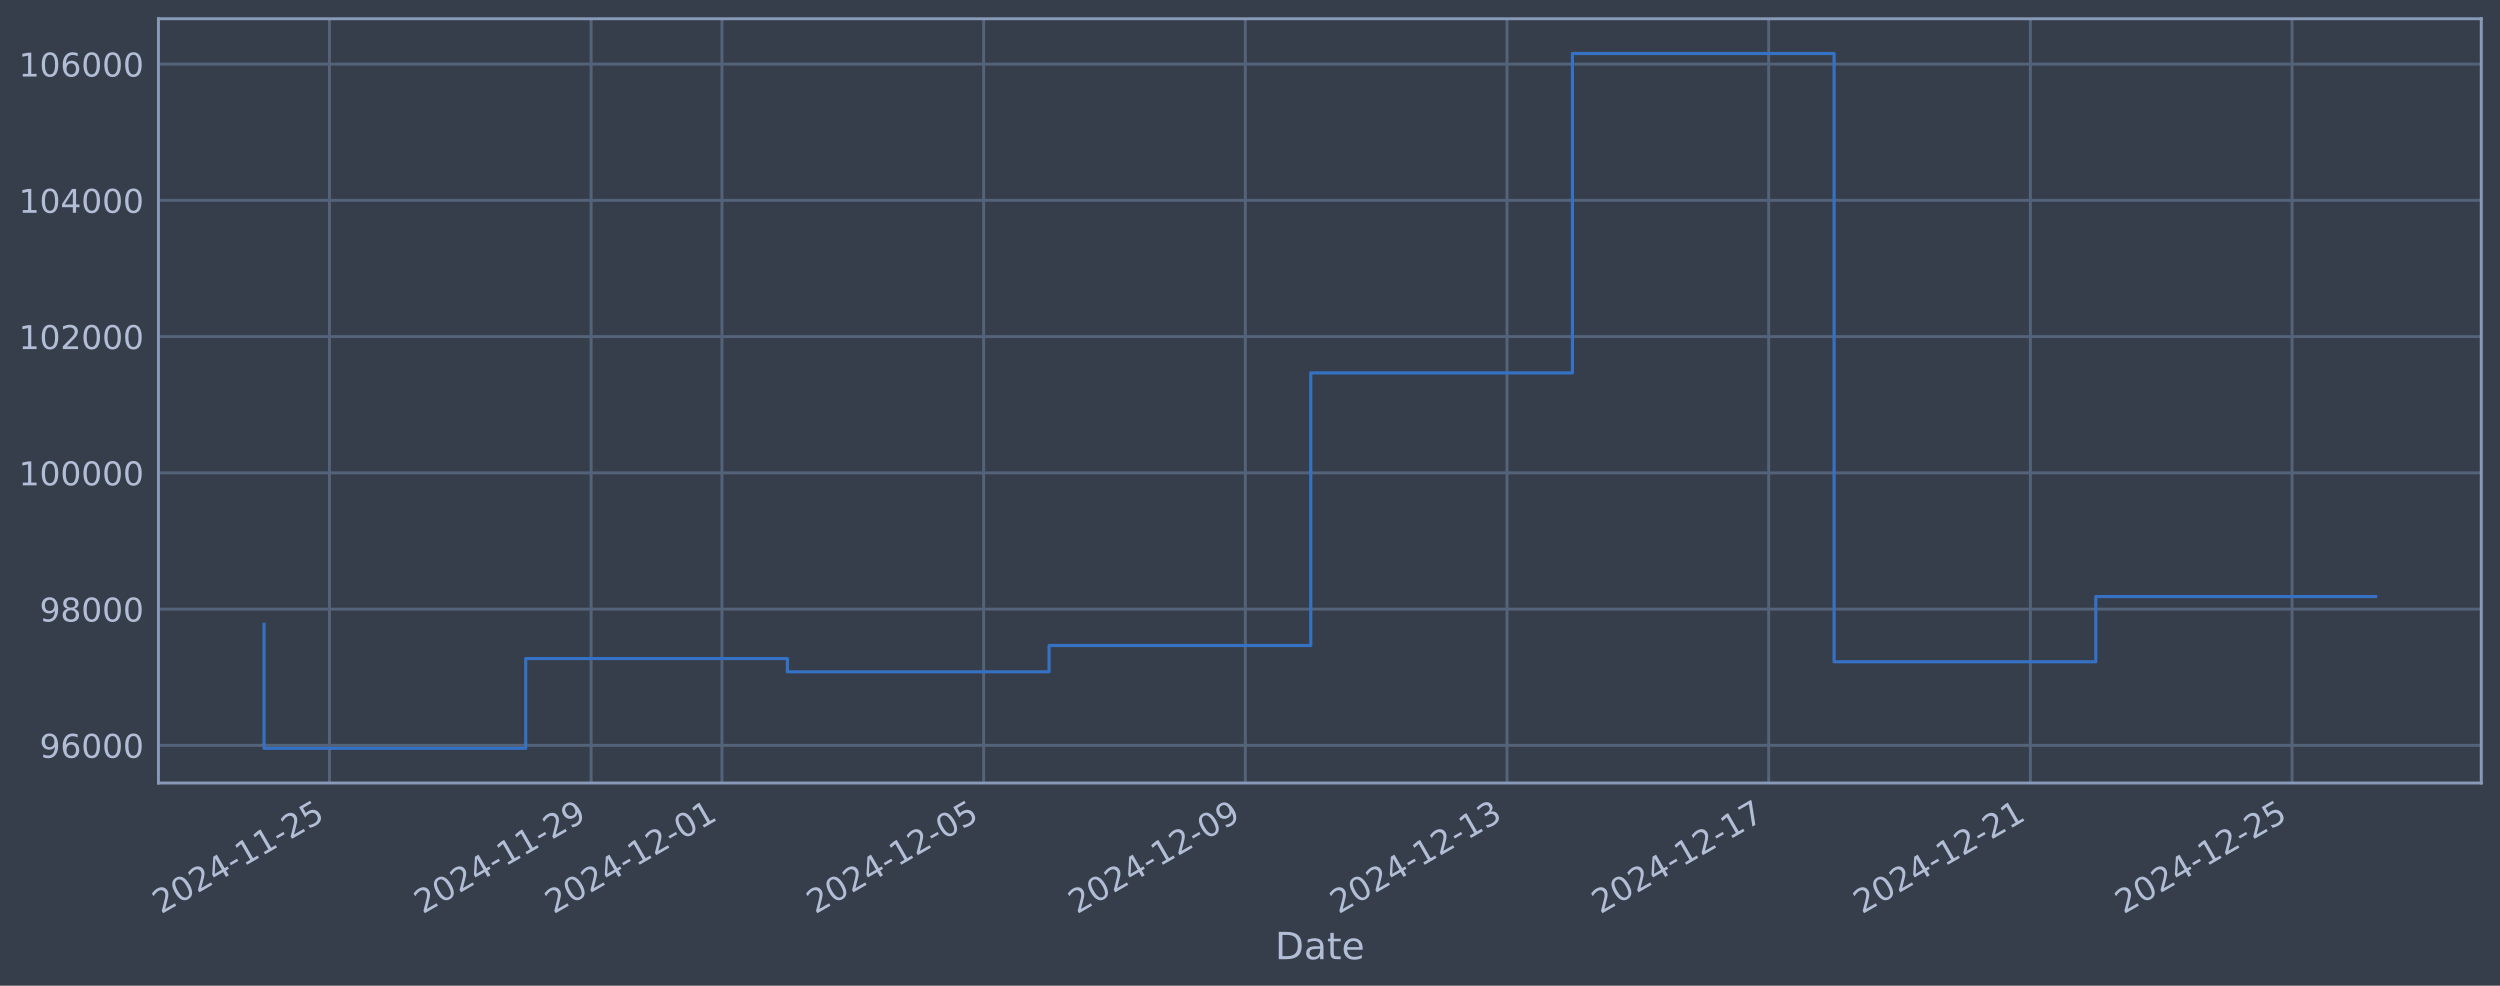
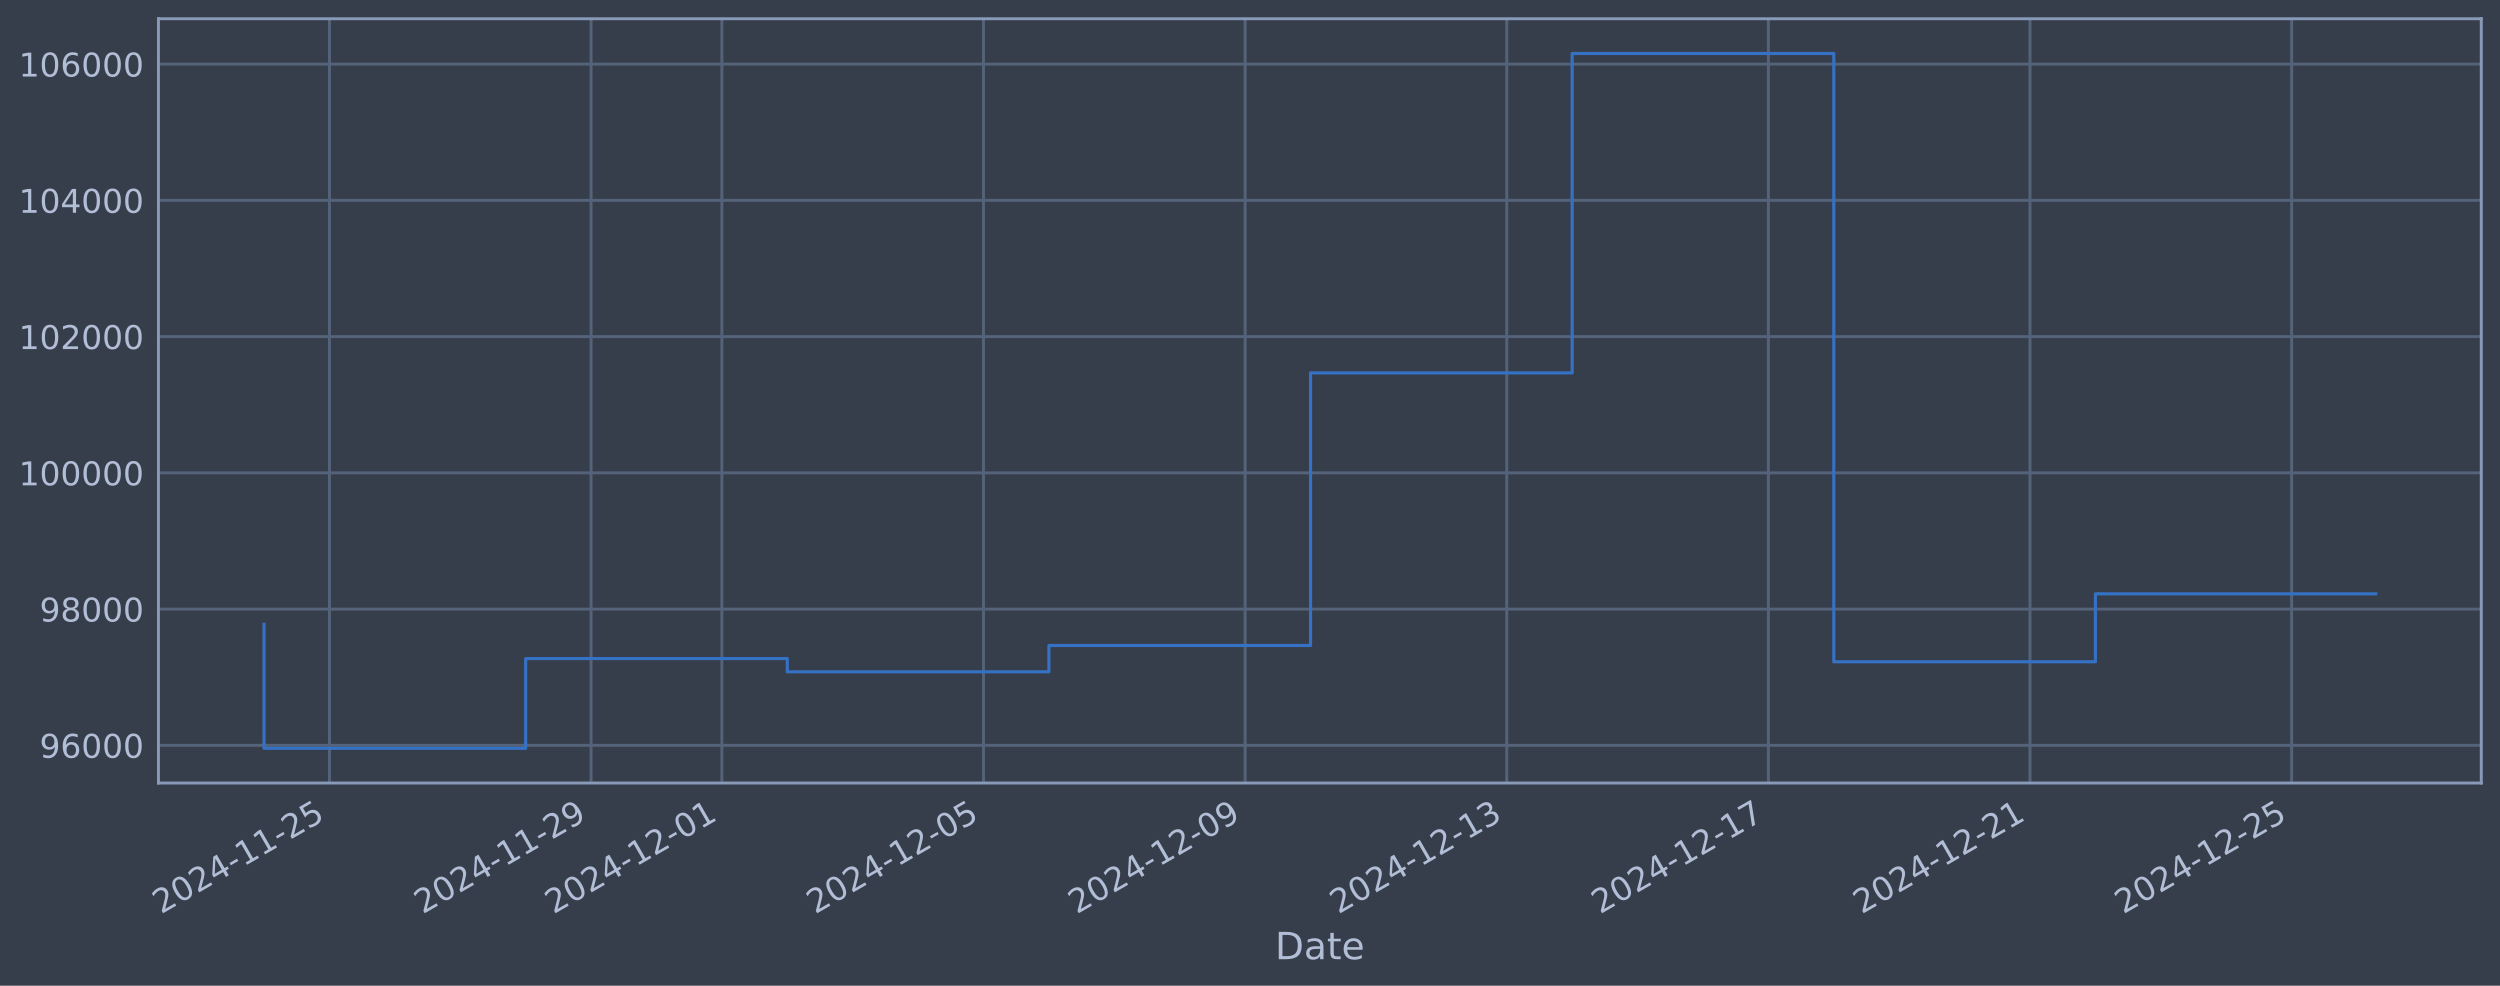
<svg xmlns="http://www.w3.org/2000/svg" xmlns:xlink="http://www.w3.org/1999/xlink" width="960.9pt" height="378.87pt" viewBox="0 0 960.9 378.87" version="1.1">
  <defs>
    <style type="text/css">*{stroke-linejoin: round; stroke-linecap: butt}</style>
  </defs>
  <g id="figure_1">
    <g id="patch_1">
      <path d="M 0 378.87  L 960.9 378.87  L 960.9 0  L 0 0  z " style="fill: #373e4b" />
    </g>
    <g id="axes_1">
      <g id="patch_2">
        <path d="M 60.901 300.96  L 953.701 300.96  L 953.701 7.2  L 60.901 7.2  z " style="fill: #373e4b" />
      </g>
      <g id="matplotlib.axis_1">
        <g id="xtick_1">
          <g id="line2d_1">
-             <path d="M 126.627 300.96  L 126.627 7.2  " clip-path="url(#p487a4b5522)" style="fill: none; stroke: #546379; stroke-width: 1.12; stroke-linecap: square" />
+             <path d="M 126.622 300.96  L 126.622 7.2  " clip-path="url(#p6bd5e344cd)" style="fill: none; stroke: #546379; stroke-width: 1.12; stroke-linecap: square" />
          </g>
          <g id="line2d_2" />
          <g id="text_1">
-             <g style="fill: #b1bed6" transform="translate(61.90164 351.4642) rotate(-30) scale(0.126 -0.126)">
+             <g style="fill: #b1bed6" transform="translate(61.8965 351.4642) rotate(-30) scale(0.126 -0.126)">
              <defs>
                <path id="DejaVuSans-32" d="M 1228 531  L 3431 531  L 3431 0  L 469 0  L 469 531  Q 828 903 1448 1529  Q 2069 2156 2228 2338  Q 2531 2678 2651 2914  Q 2772 3150 2772 3378  Q 2772 3750 2511 3984  Q 2250 4219 1831 4219  Q 1534 4219 1204 4116  Q 875 4013 500 3803  L 500 4441  Q 881 4594 1212 4672  Q 1544 4750 1819 4750  Q 2544 4750 2975 4387  Q 3406 4025 3406 3419  Q 3406 3131 3298 2873  Q 3191 2616 2906 2266  Q 2828 2175 2409 1742  Q 1991 1309 1228 531  z " transform="scale(0.015625)" />
                <path id="DejaVuSans-30" d="M 2034 4250  Q 1547 4250 1301 3770  Q 1056 3291 1056 2328  Q 1056 1369 1301 889  Q 1547 409 2034 409  Q 2525 409 2770 889  Q 3016 1369 3016 2328  Q 3016 3291 2770 3770  Q 2525 4250 2034 4250  z M 2034 4750  Q 2819 4750 3233 4129  Q 3647 3509 3647 2328  Q 3647 1150 3233 529  Q 2819 -91 2034 -91  Q 1250 -91 836 529  Q 422 1150 422 2328  Q 422 3509 836 4129  Q 1250 4750 2034 4750  z " transform="scale(0.015625)" />
                <path id="DejaVuSans-34" d="M 2419 4116  L 825 1625  L 2419 1625  L 2419 4116  z M 2253 4666  L 3047 4666  L 3047 1625  L 3713 1625  L 3713 1100  L 3047 1100  L 3047 0  L 2419 0  L 2419 1100  L 313 1100  L 313 1709  L 2253 4666  z " transform="scale(0.015625)" />
                <path id="DejaVuSans-2d" d="M 313 2009  L 1997 2009  L 1997 1497  L 313 1497  L 313 2009  z " transform="scale(0.015625)" />
                <path id="DejaVuSans-31" d="M 794 531  L 1825 531  L 1825 4091  L 703 3866  L 703 4441  L 1819 4666  L 2450 4666  L 2450 531  L 3481 531  L 3481 0  L 794 0  L 794 531  z " transform="scale(0.015625)" />
                <path id="DejaVuSans-35" d="M 691 4666  L 3169 4666  L 3169 4134  L 1269 4134  L 1269 2991  Q 1406 3038 1543 3061  Q 1681 3084 1819 3084  Q 2600 3084 3056 2656  Q 3513 2228 3513 1497  Q 3513 744 3044 326  Q 2575 -91 1722 -91  Q 1428 -91 1123 -41  Q 819 9 494 109  L 494 744  Q 775 591 1075 516  Q 1375 441 1709 441  Q 2250 441 2565 725  Q 2881 1009 2881 1497  Q 2881 1984 2565 2268  Q 2250 2553 1709 2553  Q 1456 2553 1204 2497  Q 953 2441 691 2322  L 691 4666  z " transform="scale(0.015625)" />
              </defs>
              <use xlink:href="#DejaVuSans-32" />
              <use xlink:href="#DejaVuSans-30" transform="translate(63.62305 0)" />
              <use xlink:href="#DejaVuSans-32" transform="translate(127.2461 0)" />
              <use xlink:href="#DejaVuSans-34" transform="translate(190.8691 0)" />
              <use xlink:href="#DejaVuSans-2d" transform="translate(254.4922 0)" />
              <use xlink:href="#DejaVuSans-31" transform="translate(290.5762 0)" />
              <use xlink:href="#DejaVuSans-31" transform="translate(354.1992 0)" />
              <use xlink:href="#DejaVuSans-2d" transform="translate(417.8223 0)" />
              <use xlink:href="#DejaVuSans-32" transform="translate(453.9062 0)" />
              <use xlink:href="#DejaVuSans-35" transform="translate(517.5293 0)" />
            </g>
          </g>
        </g>
        <g id="xtick_2">
          <g id="line2d_3">
-             <path d="M 227.206 300.96  L 227.206 7.2  " clip-path="url(#p487a4b5522)" style="fill: none; stroke: #546379; stroke-width: 1.12; stroke-linecap: square" />
+             <path d="M 227.181 300.96  L 227.181 7.2  " clip-path="url(#p6bd5e344cd)" style="fill: none; stroke: #546379; stroke-width: 1.12; stroke-linecap: square" />
          </g>
          <g id="line2d_4" />
          <g id="text_2">
-             <g style="fill: #b1bed6" transform="translate(162.481 351.4642) rotate(-30) scale(0.126 -0.126)">
+             <g style="fill: #b1bed6" transform="translate(162.4553 351.4642) rotate(-30) scale(0.126 -0.126)">
              <defs>
                <path id="DejaVuSans-39" d="M 703 97  L 703 672  Q 941 559 1184 500  Q 1428 441 1663 441  Q 2288 441 2617 861  Q 2947 1281 2994 2138  Q 2813 1869 2534 1725  Q 2256 1581 1919 1581  Q 1219 1581 811 2004  Q 403 2428 403 3163  Q 403 3881 828 4315  Q 1253 4750 1959 4750  Q 2769 4750 3195 4129  Q 3622 3509 3622 2328  Q 3622 1225 3098 567  Q 2575 -91 1691 -91  Q 1453 -91 1209 -44  Q 966 3 703 97  z M 1959 2075  Q 2384 2075 2632 2365  Q 2881 2656 2881 3163  Q 2881 3666 2632 3958  Q 2384 4250 1959 4250  Q 1534 4250 1286 3958  Q 1038 3666 1038 3163  Q 1038 2656 1286 2365  Q 1534 2075 1959 2075  z " transform="scale(0.015625)" />
              </defs>
              <use xlink:href="#DejaVuSans-32" />
              <use xlink:href="#DejaVuSans-30" transform="translate(63.62305 0)" />
              <use xlink:href="#DejaVuSans-32" transform="translate(127.2461 0)" />
              <use xlink:href="#DejaVuSans-34" transform="translate(190.8691 0)" />
              <use xlink:href="#DejaVuSans-2d" transform="translate(254.4922 0)" />
              <use xlink:href="#DejaVuSans-31" transform="translate(290.5762 0)" />
              <use xlink:href="#DejaVuSans-31" transform="translate(354.1992 0)" />
              <use xlink:href="#DejaVuSans-2d" transform="translate(417.8223 0)" />
              <use xlink:href="#DejaVuSans-32" transform="translate(453.9062 0)" />
              <use xlink:href="#DejaVuSans-39" transform="translate(517.5293 0)" />
            </g>
          </g>
        </g>
        <g id="xtick_3">
          <g id="line2d_5">
-             <path d="M 277.496 300.96  L 277.496 7.2  " clip-path="url(#p487a4b5522)" style="fill: none; stroke: #546379; stroke-width: 1.12; stroke-linecap: square" />
+             <path d="M 277.46 300.96  L 277.46 7.2  " clip-path="url(#p6bd5e344cd)" style="fill: none; stroke: #546379; stroke-width: 1.12; stroke-linecap: square" />
          </g>
          <g id="line2d_6" />
          <g id="text_3">
-             <g style="fill: #b1bed6" transform="translate(212.7706 351.4642) rotate(-30) scale(0.126 -0.126)">
+             <g style="fill: #b1bed6" transform="translate(212.7346 351.4642) rotate(-30) scale(0.126 -0.126)">
              <use xlink:href="#DejaVuSans-32" />
              <use xlink:href="#DejaVuSans-30" transform="translate(63.62305 0)" />
              <use xlink:href="#DejaVuSans-32" transform="translate(127.2461 0)" />
              <use xlink:href="#DejaVuSans-34" transform="translate(190.8691 0)" />
              <use xlink:href="#DejaVuSans-2d" transform="translate(254.4922 0)" />
              <use xlink:href="#DejaVuSans-31" transform="translate(290.5762 0)" />
              <use xlink:href="#DejaVuSans-32" transform="translate(354.1992 0)" />
              <use xlink:href="#DejaVuSans-2d" transform="translate(417.8223 0)" />
              <use xlink:href="#DejaVuSans-30" transform="translate(453.9062 0)" />
              <use xlink:href="#DejaVuSans-31" transform="translate(517.5293 0)" />
            </g>
          </g>
        </g>
        <g id="xtick_4">
          <g id="line2d_7">
-             <path d="M 378.075 300.96  L 378.075 7.2  " clip-path="url(#p487a4b5522)" style="fill: none; stroke: #546379; stroke-width: 1.12; stroke-linecap: square" />
+             <path d="M 378.019 300.96  L 378.019 7.2  " clip-path="url(#p6bd5e344cd)" style="fill: none; stroke: #546379; stroke-width: 1.12; stroke-linecap: square" />
          </g>
          <g id="line2d_8" />
          <g id="text_4">
-             <g style="fill: #b1bed6" transform="translate(313.3499 351.4642) rotate(-30) scale(0.126 -0.126)">
+             <g style="fill: #b1bed6" transform="translate(313.2934 351.4642) rotate(-30) scale(0.126 -0.126)">
              <use xlink:href="#DejaVuSans-32" />
              <use xlink:href="#DejaVuSans-30" transform="translate(63.62305 0)" />
              <use xlink:href="#DejaVuSans-32" transform="translate(127.2461 0)" />
              <use xlink:href="#DejaVuSans-34" transform="translate(190.8691 0)" />
              <use xlink:href="#DejaVuSans-2d" transform="translate(254.4922 0)" />
              <use xlink:href="#DejaVuSans-31" transform="translate(290.5762 0)" />
              <use xlink:href="#DejaVuSans-32" transform="translate(354.1992 0)" />
              <use xlink:href="#DejaVuSans-2d" transform="translate(417.8223 0)" />
              <use xlink:href="#DejaVuSans-30" transform="translate(453.9062 0)" />
              <use xlink:href="#DejaVuSans-35" transform="translate(517.5293 0)" />
            </g>
          </g>
        </g>
        <g id="xtick_5">
          <g id="line2d_9">
-             <path d="M 478.655 300.96  L 478.655 7.2  " clip-path="url(#p487a4b5522)" style="fill: none; stroke: #546379; stroke-width: 1.12; stroke-linecap: square" />
+             <path d="M 478.578 300.96  L 478.578 7.2  " clip-path="url(#p6bd5e344cd)" style="fill: none; stroke: #546379; stroke-width: 1.12; stroke-linecap: square" />
          </g>
          <g id="line2d_10" />
          <g id="text_5">
-             <g style="fill: #b1bed6" transform="translate(413.9292 351.4642) rotate(-30) scale(0.126 -0.126)">
+             <g style="fill: #b1bed6" transform="translate(413.8522 351.4642) rotate(-30) scale(0.126 -0.126)">
              <use xlink:href="#DejaVuSans-32" />
              <use xlink:href="#DejaVuSans-30" transform="translate(63.62305 0)" />
              <use xlink:href="#DejaVuSans-32" transform="translate(127.2461 0)" />
              <use xlink:href="#DejaVuSans-34" transform="translate(190.8691 0)" />
              <use xlink:href="#DejaVuSans-2d" transform="translate(254.4922 0)" />
              <use xlink:href="#DejaVuSans-31" transform="translate(290.5762 0)" />
              <use xlink:href="#DejaVuSans-32" transform="translate(354.1992 0)" />
              <use xlink:href="#DejaVuSans-2d" transform="translate(417.8223 0)" />
              <use xlink:href="#DejaVuSans-30" transform="translate(453.9062 0)" />
              <use xlink:href="#DejaVuSans-39" transform="translate(517.5293 0)" />
            </g>
          </g>
        </g>
        <g id="xtick_6">
          <g id="line2d_11">
-             <path d="M 579.234 300.96  L 579.234 7.2  " clip-path="url(#p487a4b5522)" style="fill: none; stroke: #546379; stroke-width: 1.12; stroke-linecap: square" />
+             <path d="M 579.136 300.96  L 579.136 7.2  " clip-path="url(#p6bd5e344cd)" style="fill: none; stroke: #546379; stroke-width: 1.12; stroke-linecap: square" />
          </g>
          <g id="line2d_12" />
          <g id="text_6">
-             <g style="fill: #b1bed6" transform="translate(514.5086 351.4642) rotate(-30) scale(0.126 -0.126)">
+             <g style="fill: #b1bed6" transform="translate(514.4109 351.4642) rotate(-30) scale(0.126 -0.126)">
              <defs>
                <path id="DejaVuSans-33" d="M 2597 2516  Q 3050 2419 3304 2112  Q 3559 1806 3559 1356  Q 3559 666 3084 287  Q 2609 -91 1734 -91  Q 1441 -91 1130 -33  Q 819 25 488 141  L 488 750  Q 750 597 1062 519  Q 1375 441 1716 441  Q 2309 441 2620 675  Q 2931 909 2931 1356  Q 2931 1769 2642 2001  Q 2353 2234 1838 2234  L 1294 2234  L 1294 2753  L 1863 2753  Q 2328 2753 2575 2939  Q 2822 3125 2822 3475  Q 2822 3834 2567 4026  Q 2313 4219 1838 4219  Q 1578 4219 1281 4162  Q 984 4106 628 3988  L 628 4550  Q 988 4650 1302 4700  Q 1616 4750 1894 4750  Q 2613 4750 3031 4423  Q 3450 4097 3450 3541  Q 3450 3153 3228 2886  Q 3006 2619 2597 2516  z " transform="scale(0.015625)" />
              </defs>
              <use xlink:href="#DejaVuSans-32" />
              <use xlink:href="#DejaVuSans-30" transform="translate(63.62305 0)" />
              <use xlink:href="#DejaVuSans-32" transform="translate(127.2461 0)" />
              <use xlink:href="#DejaVuSans-34" transform="translate(190.8691 0)" />
              <use xlink:href="#DejaVuSans-2d" transform="translate(254.4922 0)" />
              <use xlink:href="#DejaVuSans-31" transform="translate(290.5762 0)" />
              <use xlink:href="#DejaVuSans-32" transform="translate(354.1992 0)" />
              <use xlink:href="#DejaVuSans-2d" transform="translate(417.8223 0)" />
              <use xlink:href="#DejaVuSans-31" transform="translate(453.9062 0)" />
              <use xlink:href="#DejaVuSans-33" transform="translate(517.5293 0)" />
            </g>
          </g>
        </g>
        <g id="xtick_7">
          <g id="line2d_13">
-             <path d="M 679.813 300.96  L 679.813 7.2  " clip-path="url(#p487a4b5522)" style="fill: none; stroke: #546379; stroke-width: 1.12; stroke-linecap: square" />
+             <path d="M 679.695 300.96  L 679.695 7.2  " clip-path="url(#p6bd5e344cd)" style="fill: none; stroke: #546379; stroke-width: 1.12; stroke-linecap: square" />
          </g>
          <g id="line2d_14" />
          <g id="text_7">
-             <g style="fill: #b1bed6" transform="translate(615.0879 351.4642) rotate(-30) scale(0.126 -0.126)">
+             <g style="fill: #b1bed6" transform="translate(614.9697 351.4642) rotate(-30) scale(0.126 -0.126)">
              <defs>
                <path id="DejaVuSans-37" d="M 525 4666  L 3525 4666  L 3525 4397  L 1831 0  L 1172 0  L 2766 4134  L 525 4134  L 525 4666  z " transform="scale(0.015625)" />
              </defs>
              <use xlink:href="#DejaVuSans-32" />
              <use xlink:href="#DejaVuSans-30" transform="translate(63.62305 0)" />
              <use xlink:href="#DejaVuSans-32" transform="translate(127.2461 0)" />
              <use xlink:href="#DejaVuSans-34" transform="translate(190.8691 0)" />
              <use xlink:href="#DejaVuSans-2d" transform="translate(254.4922 0)" />
              <use xlink:href="#DejaVuSans-31" transform="translate(290.5762 0)" />
              <use xlink:href="#DejaVuSans-32" transform="translate(354.1992 0)" />
              <use xlink:href="#DejaVuSans-2d" transform="translate(417.8223 0)" />
              <use xlink:href="#DejaVuSans-31" transform="translate(453.9062 0)" />
              <use xlink:href="#DejaVuSans-37" transform="translate(517.5293 0)" />
            </g>
          </g>
        </g>
        <g id="xtick_8">
          <g id="line2d_15">
-             <path d="M 780.393 300.96  L 780.393 7.2  " clip-path="url(#p487a4b5522)" style="fill: none; stroke: #546379; stroke-width: 1.12; stroke-linecap: square" />
+             <path d="M 780.254 300.96  L 780.254 7.2  " clip-path="url(#p6bd5e344cd)" style="fill: none; stroke: #546379; stroke-width: 1.12; stroke-linecap: square" />
          </g>
          <g id="line2d_16" />
          <g id="text_8">
-             <g style="fill: #b1bed6" transform="translate(715.6672 351.4642) rotate(-30) scale(0.126 -0.126)">
+             <g style="fill: #b1bed6" transform="translate(715.5285 351.4642) rotate(-30) scale(0.126 -0.126)">
              <use xlink:href="#DejaVuSans-32" />
              <use xlink:href="#DejaVuSans-30" transform="translate(63.62305 0)" />
              <use xlink:href="#DejaVuSans-32" transform="translate(127.2461 0)" />
              <use xlink:href="#DejaVuSans-34" transform="translate(190.8691 0)" />
              <use xlink:href="#DejaVuSans-2d" transform="translate(254.4922 0)" />
              <use xlink:href="#DejaVuSans-31" transform="translate(290.5762 0)" />
              <use xlink:href="#DejaVuSans-32" transform="translate(354.1992 0)" />
              <use xlink:href="#DejaVuSans-2d" transform="translate(417.8223 0)" />
              <use xlink:href="#DejaVuSans-32" transform="translate(453.9062 0)" />
              <use xlink:href="#DejaVuSans-31" transform="translate(517.5293 0)" />
            </g>
          </g>
        </g>
        <g id="xtick_9">
          <g id="line2d_17">
-             <path d="M 880.972 300.96  L 880.972 7.2  " clip-path="url(#p487a4b5522)" style="fill: none; stroke: #546379; stroke-width: 1.12; stroke-linecap: square" />
+             <path d="M 880.813 300.96  L 880.813 7.2  " clip-path="url(#p6bd5e344cd)" style="fill: none; stroke: #546379; stroke-width: 1.12; stroke-linecap: square" />
          </g>
          <g id="line2d_18" />
          <g id="text_9">
-             <g style="fill: #b1bed6" transform="translate(816.2465 351.4642) rotate(-30) scale(0.126 -0.126)">
+             <g style="fill: #b1bed6" transform="translate(816.0872 351.4642) rotate(-30) scale(0.126 -0.126)">
              <use xlink:href="#DejaVuSans-32" />
              <use xlink:href="#DejaVuSans-30" transform="translate(63.62305 0)" />
              <use xlink:href="#DejaVuSans-32" transform="translate(127.2461 0)" />
              <use xlink:href="#DejaVuSans-34" transform="translate(190.8691 0)" />
              <use xlink:href="#DejaVuSans-2d" transform="translate(254.4922 0)" />
              <use xlink:href="#DejaVuSans-31" transform="translate(290.5762 0)" />
              <use xlink:href="#DejaVuSans-32" transform="translate(354.1992 0)" />
              <use xlink:href="#DejaVuSans-2d" transform="translate(417.8223 0)" />
              <use xlink:href="#DejaVuSans-32" transform="translate(453.9062 0)" />
              <use xlink:href="#DejaVuSans-35" transform="translate(517.5293 0)" />
            </g>
          </g>
        </g>
        <g id="text_10">
          <g style="fill: #b1bed6" transform="translate(490.0914 368.6753) scale(0.144 -0.144)">
            <defs>
              <path id="DejaVuSans-44" d="M 1259 4147  L 1259 519  L 2022 519  Q 2988 519 3436 956  Q 3884 1394 3884 2338  Q 3884 3275 3436 3711  Q 2988 4147 2022 4147  L 1259 4147  z M 628 4666  L 1925 4666  Q 3281 4666 3915 4102  Q 4550 3538 4550 2338  Q 4550 1131 3912 565  Q 3275 0 1925 0  L 628 0  L 628 4666  z " transform="scale(0.015625)" />
              <path id="DejaVuSans-61" d="M 2194 1759  Q 1497 1759 1228 1600  Q 959 1441 959 1056  Q 959 750 1161 570  Q 1363 391 1709 391  Q 2188 391 2477 730  Q 2766 1069 2766 1631  L 2766 1759  L 2194 1759  z M 3341 1997  L 3341 0  L 2766 0  L 2766 531  Q 2569 213 2275 61  Q 1981 -91 1556 -91  Q 1019 -91 701 211  Q 384 513 384 1019  Q 384 1609 779 1909  Q 1175 2209 1959 2209  L 2766 2209  L 2766 2266  Q 2766 2663 2505 2880  Q 2244 3097 1772 3097  Q 1472 3097 1187 3025  Q 903 2953 641 2809  L 641 3341  Q 956 3463 1253 3523  Q 1550 3584 1831 3584  Q 2591 3584 2966 3190  Q 3341 2797 3341 1997  z " transform="scale(0.015625)" />
              <path id="DejaVuSans-74" d="M 1172 4494  L 1172 3500  L 2356 3500  L 2356 3053  L 1172 3053  L 1172 1153  Q 1172 725 1289 603  Q 1406 481 1766 481  L 2356 481  L 2356 0  L 1766 0  Q 1100 0 847 248  Q 594 497 594 1153  L 594 3053  L 172 3053  L 172 3500  L 594 3500  L 594 4494  L 1172 4494  z " transform="scale(0.015625)" />
              <path id="DejaVuSans-65" d="M 3597 1894  L 3597 1613  L 953 1613  Q 991 1019 1311 708  Q 1631 397 2203 397  Q 2534 397 2845 478  Q 3156 559 3463 722  L 3463 178  Q 3153 47 2828 -22  Q 2503 -91 2169 -91  Q 1331 -91 842 396  Q 353 884 353 1716  Q 353 2575 817 3079  Q 1281 3584 2069 3584  Q 2775 3584 3186 3129  Q 3597 2675 3597 1894  z M 3022 2063  Q 3016 2534 2758 2815  Q 2500 3097 2075 3097  Q 1594 3097 1305 2825  Q 1016 2553 972 2059  L 3022 2063  z " transform="scale(0.015625)" />
            </defs>
            <use xlink:href="#DejaVuSans-44" />
            <use xlink:href="#DejaVuSans-61" transform="translate(77.00195 0)" />
            <use xlink:href="#DejaVuSans-74" transform="translate(138.2812 0)" />
            <use xlink:href="#DejaVuSans-65" transform="translate(177.4902 0)" />
          </g>
        </g>
      </g>
      <g id="matplotlib.axis_2">
        <g id="ytick_1">
          <g id="line2d_19">
-             <path d="M 60.901 286.481  L 953.701 286.481  " clip-path="url(#p487a4b5522)" style="fill: none; stroke: #546379; stroke-width: 1.12; stroke-linecap: square" />
+             <path d="M 60.901 286.481  L 953.701 286.481  " clip-path="url(#p6bd5e344cd)" style="fill: none; stroke: #546379; stroke-width: 1.12; stroke-linecap: square" />
          </g>
          <g id="line2d_20" />
          <g id="text_11">
            <g style="fill: #b1bed6" transform="translate(15.21675 291.2681) scale(0.126 -0.126)">
              <defs>
                <path id="DejaVuSans-36" d="M 2113 2584  Q 1688 2584 1439 2293  Q 1191 2003 1191 1497  Q 1191 994 1439 701  Q 1688 409 2113 409  Q 2538 409 2786 701  Q 3034 994 3034 1497  Q 3034 2003 2786 2293  Q 2538 2584 2113 2584  z M 3366 4563  L 3366 3988  Q 3128 4100 2886 4159  Q 2644 4219 2406 4219  Q 1781 4219 1451 3797  Q 1122 3375 1075 2522  Q 1259 2794 1537 2939  Q 1816 3084 2150 3084  Q 2853 3084 3261 2657  Q 3669 2231 3669 1497  Q 3669 778 3244 343  Q 2819 -91 2113 -91  Q 1303 -91 875 529  Q 447 1150 447 2328  Q 447 3434 972 4092  Q 1497 4750 2381 4750  Q 2619 4750 2861 4703  Q 3103 4656 3366 4563  z " transform="scale(0.015625)" />
              </defs>
              <use xlink:href="#DejaVuSans-39" />
              <use xlink:href="#DejaVuSans-36" transform="translate(63.62305 0)" />
              <use xlink:href="#DejaVuSans-30" transform="translate(127.2461 0)" />
              <use xlink:href="#DejaVuSans-30" transform="translate(190.8691 0)" />
              <use xlink:href="#DejaVuSans-30" transform="translate(254.4922 0)" />
            </g>
          </g>
        </g>
        <g id="ytick_2">
          <g id="line2d_21">
-             <path d="M 60.901 234.112  L 953.701 234.112  " clip-path="url(#p487a4b5522)" style="fill: none; stroke: #546379; stroke-width: 1.12; stroke-linecap: square" />
+             <path d="M 60.901 234.112  L 953.701 234.112  " clip-path="url(#p6bd5e344cd)" style="fill: none; stroke: #546379; stroke-width: 1.12; stroke-linecap: square" />
          </g>
          <g id="line2d_22" />
          <g id="text_12">
            <g style="fill: #b1bed6" transform="translate(15.21675 238.8994) scale(0.126 -0.126)">
              <defs>
                <path id="DejaVuSans-38" d="M 2034 2216  Q 1584 2216 1326 1975  Q 1069 1734 1069 1313  Q 1069 891 1326 650  Q 1584 409 2034 409  Q 2484 409 2743 651  Q 3003 894 3003 1313  Q 3003 1734 2745 1975  Q 2488 2216 2034 2216  z M 1403 2484  Q 997 2584 770 2862  Q 544 3141 544 3541  Q 544 4100 942 4425  Q 1341 4750 2034 4750  Q 2731 4750 3128 4425  Q 3525 4100 3525 3541  Q 3525 3141 3298 2862  Q 3072 2584 2669 2484  Q 3125 2378 3379 2068  Q 3634 1759 3634 1313  Q 3634 634 3220 271  Q 2806 -91 2034 -91  Q 1263 -91 848 271  Q 434 634 434 1313  Q 434 1759 690 2068  Q 947 2378 1403 2484  z M 1172 3481  Q 1172 3119 1398 2916  Q 1625 2713 2034 2713  Q 2441 2713 2670 2916  Q 2900 3119 2900 3481  Q 2900 3844 2670 4047  Q 2441 4250 2034 4250  Q 1625 4250 1398 4047  Q 1172 3844 1172 3481  z " transform="scale(0.015625)" />
              </defs>
              <use xlink:href="#DejaVuSans-39" />
              <use xlink:href="#DejaVuSans-38" transform="translate(63.62305 0)" />
              <use xlink:href="#DejaVuSans-30" transform="translate(127.2461 0)" />
              <use xlink:href="#DejaVuSans-30" transform="translate(190.8691 0)" />
              <use xlink:href="#DejaVuSans-30" transform="translate(254.4922 0)" />
            </g>
          </g>
        </g>
        <g id="ytick_3">
          <g id="line2d_23">
-             <path d="M 60.901 181.744  L 953.701 181.744  " clip-path="url(#p487a4b5522)" style="fill: none; stroke: #546379; stroke-width: 1.12; stroke-linecap: square" />
+             <path d="M 60.901 181.744  L 953.701 181.744  " clip-path="url(#p6bd5e344cd)" style="fill: none; stroke: #546379; stroke-width: 1.12; stroke-linecap: square" />
          </g>
          <g id="line2d_24" />
          <g id="text_13">
            <g style="fill: #b1bed6" transform="translate(7.2 186.5308) scale(0.126 -0.126)">
              <use xlink:href="#DejaVuSans-31" />
              <use xlink:href="#DejaVuSans-30" transform="translate(63.62305 0)" />
              <use xlink:href="#DejaVuSans-30" transform="translate(127.2461 0)" />
              <use xlink:href="#DejaVuSans-30" transform="translate(190.8691 0)" />
              <use xlink:href="#DejaVuSans-30" transform="translate(254.4922 0)" />
              <use xlink:href="#DejaVuSans-30" transform="translate(318.1152 0)" />
            </g>
          </g>
        </g>
        <g id="ytick_4">
          <g id="line2d_25">
-             <path d="M 60.901 129.375  L 953.701 129.375  " clip-path="url(#p487a4b5522)" style="fill: none; stroke: #546379; stroke-width: 1.12; stroke-linecap: square" />
+             <path d="M 60.901 129.375  L 953.701 129.375  " clip-path="url(#p6bd5e344cd)" style="fill: none; stroke: #546379; stroke-width: 1.12; stroke-linecap: square" />
          </g>
          <g id="line2d_26" />
          <g id="text_14">
            <g style="fill: #b1bed6" transform="translate(7.2 134.1621) scale(0.126 -0.126)">
              <use xlink:href="#DejaVuSans-31" />
              <use xlink:href="#DejaVuSans-30" transform="translate(63.62305 0)" />
              <use xlink:href="#DejaVuSans-32" transform="translate(127.2461 0)" />
              <use xlink:href="#DejaVuSans-30" transform="translate(190.8691 0)" />
              <use xlink:href="#DejaVuSans-30" transform="translate(254.4922 0)" />
              <use xlink:href="#DejaVuSans-30" transform="translate(318.1152 0)" />
            </g>
          </g>
        </g>
        <g id="ytick_5">
          <g id="line2d_27">
-             <path d="M 60.901 77.006  L 953.701 77.006  " clip-path="url(#p487a4b5522)" style="fill: none; stroke: #546379; stroke-width: 1.12; stroke-linecap: square" />
+             <path d="M 60.901 77.006  L 953.701 77.006  " clip-path="url(#p6bd5e344cd)" style="fill: none; stroke: #546379; stroke-width: 1.12; stroke-linecap: square" />
          </g>
          <g id="line2d_28" />
          <g id="text_15">
            <g style="fill: #b1bed6" transform="translate(7.2 81.79343) scale(0.126 -0.126)">
              <use xlink:href="#DejaVuSans-31" />
              <use xlink:href="#DejaVuSans-30" transform="translate(63.62305 0)" />
              <use xlink:href="#DejaVuSans-34" transform="translate(127.2461 0)" />
              <use xlink:href="#DejaVuSans-30" transform="translate(190.8691 0)" />
              <use xlink:href="#DejaVuSans-30" transform="translate(254.4922 0)" />
              <use xlink:href="#DejaVuSans-30" transform="translate(318.1152 0)" />
            </g>
          </g>
        </g>
        <g id="ytick_6">
          <g id="line2d_29">
-             <path d="M 60.901 24.638  L 953.701 24.638  " clip-path="url(#p487a4b5522)" style="fill: none; stroke: #546379; stroke-width: 1.12; stroke-linecap: square" />
+             <path d="M 60.901 24.638  L 953.701 24.638  " clip-path="url(#p6bd5e344cd)" style="fill: none; stroke: #546379; stroke-width: 1.12; stroke-linecap: square" />
          </g>
          <g id="line2d_30" />
          <g id="text_16">
            <g style="fill: #b1bed6" transform="translate(7.2 29.42476) scale(0.126 -0.126)">
              <use xlink:href="#DejaVuSans-31" />
              <use xlink:href="#DejaVuSans-30" transform="translate(63.62305 0)" />
              <use xlink:href="#DejaVuSans-36" transform="translate(127.2461 0)" />
              <use xlink:href="#DejaVuSans-30" transform="translate(190.8691 0)" />
              <use xlink:href="#DejaVuSans-30" transform="translate(254.4922 0)" />
              <use xlink:href="#DejaVuSans-30" transform="translate(318.1152 0)" />
            </g>
          </g>
        </g>
      </g>
      <g id="line2d_31">
-         <path d="M 101.482 239.953  L 101.482 287.607  L 202.062 287.607  L 202.062 253.132  L 302.641 253.132  L 302.641 258.214  L 403.22 258.214  L 403.22 248.107  L 503.8 248.107  L 503.8 143.317  L 604.379 143.317  L 604.379 20.553  L 704.958 20.553  L 704.958 254.365  L 805.538 254.365  L 805.538 229.302  L 913.119 229.302  " clip-path="url(#p487a4b5522)" style="fill: none; stroke: #3572c6; stroke-width: 1.2; stroke-linecap: square" />
+         <path d="M 101.482 239.953  L 101.482 287.607  L 202.041 287.607  L 202.041 253.132  L 302.6 253.132  L 302.6 258.214  L 403.159 258.214  L 403.159 248.107  L 503.717 248.107  L 503.717 143.317  L 604.276 143.317  L 604.276 20.553  L 704.835 20.553  L 704.835 254.365  L 805.394 254.365  L 805.394 228.242  L 913.119 228.242  " clip-path="url(#p6bd5e344cd)" style="fill: none; stroke: #3572c6; stroke-width: 1.2; stroke-linecap: square" />
      </g>
      <g id="patch_3">
        <path d="M 60.901 300.96  L 60.901 7.2  " style="fill: none; stroke: #899ab8; stroke-width: 1.12; stroke-linejoin: miter; stroke-linecap: square" />
      </g>
      <g id="patch_4">
        <path d="M 953.701 300.96  L 953.701 7.2  " style="fill: none; stroke: #899ab8; stroke-width: 1.12; stroke-linejoin: miter; stroke-linecap: square" />
      </g>
      <g id="patch_5">
        <path d="M 60.901 300.96  L 953.701 300.96  " style="fill: none; stroke: #899ab8; stroke-width: 1.12; stroke-linejoin: miter; stroke-linecap: square" />
      </g>
      <g id="patch_6">
        <path d="M 60.901 7.2  L 953.701 7.2  " style="fill: none; stroke: #899ab8; stroke-width: 1.12; stroke-linejoin: miter; stroke-linecap: square" />
      </g>
    </g>
  </g>
  <defs>
-     <clipPath id="p487a4b5522">
+     <clipPath id="p6bd5e344cd">
      <rect x="60.901" y="7.2" width="892.8" height="293.76" />
    </clipPath>
  </defs>
</svg>
